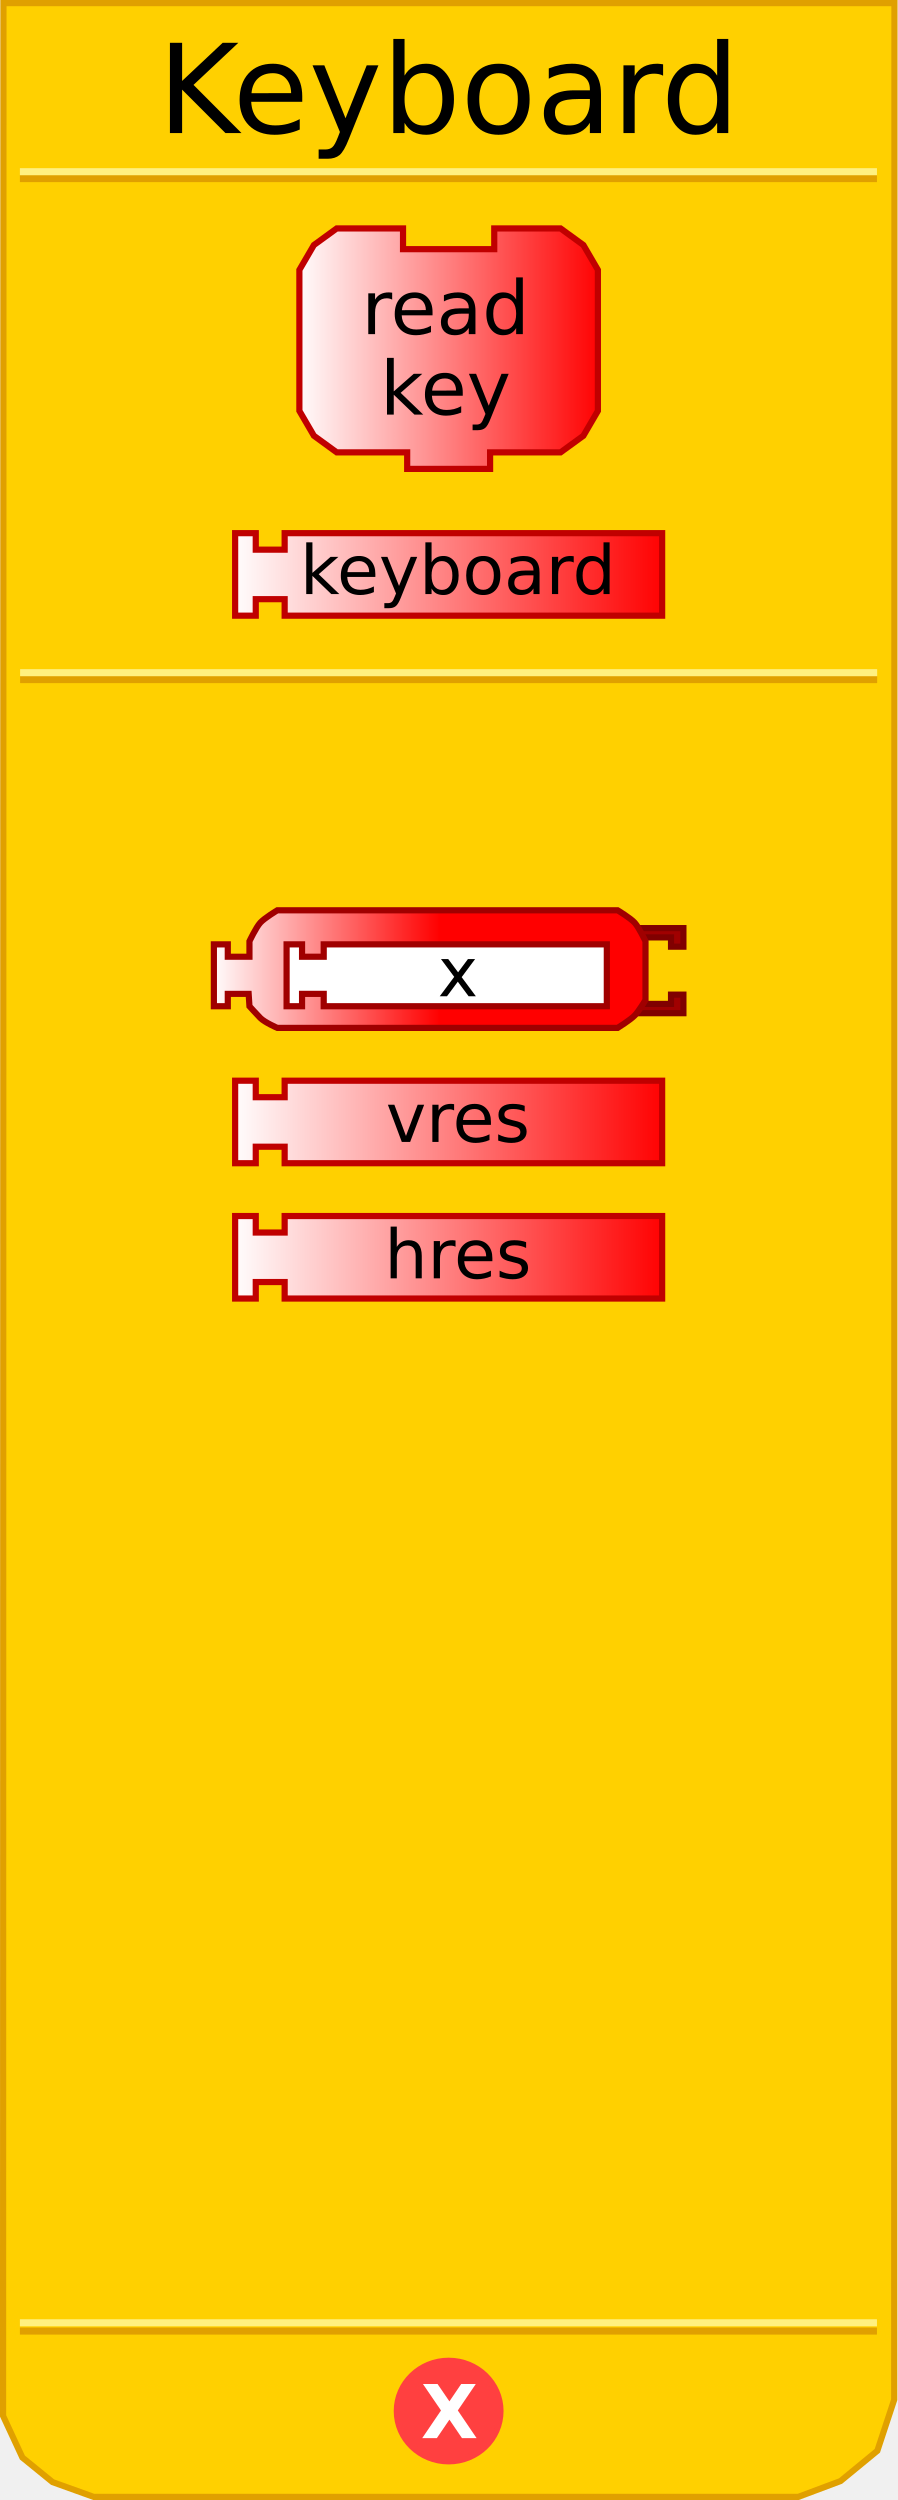
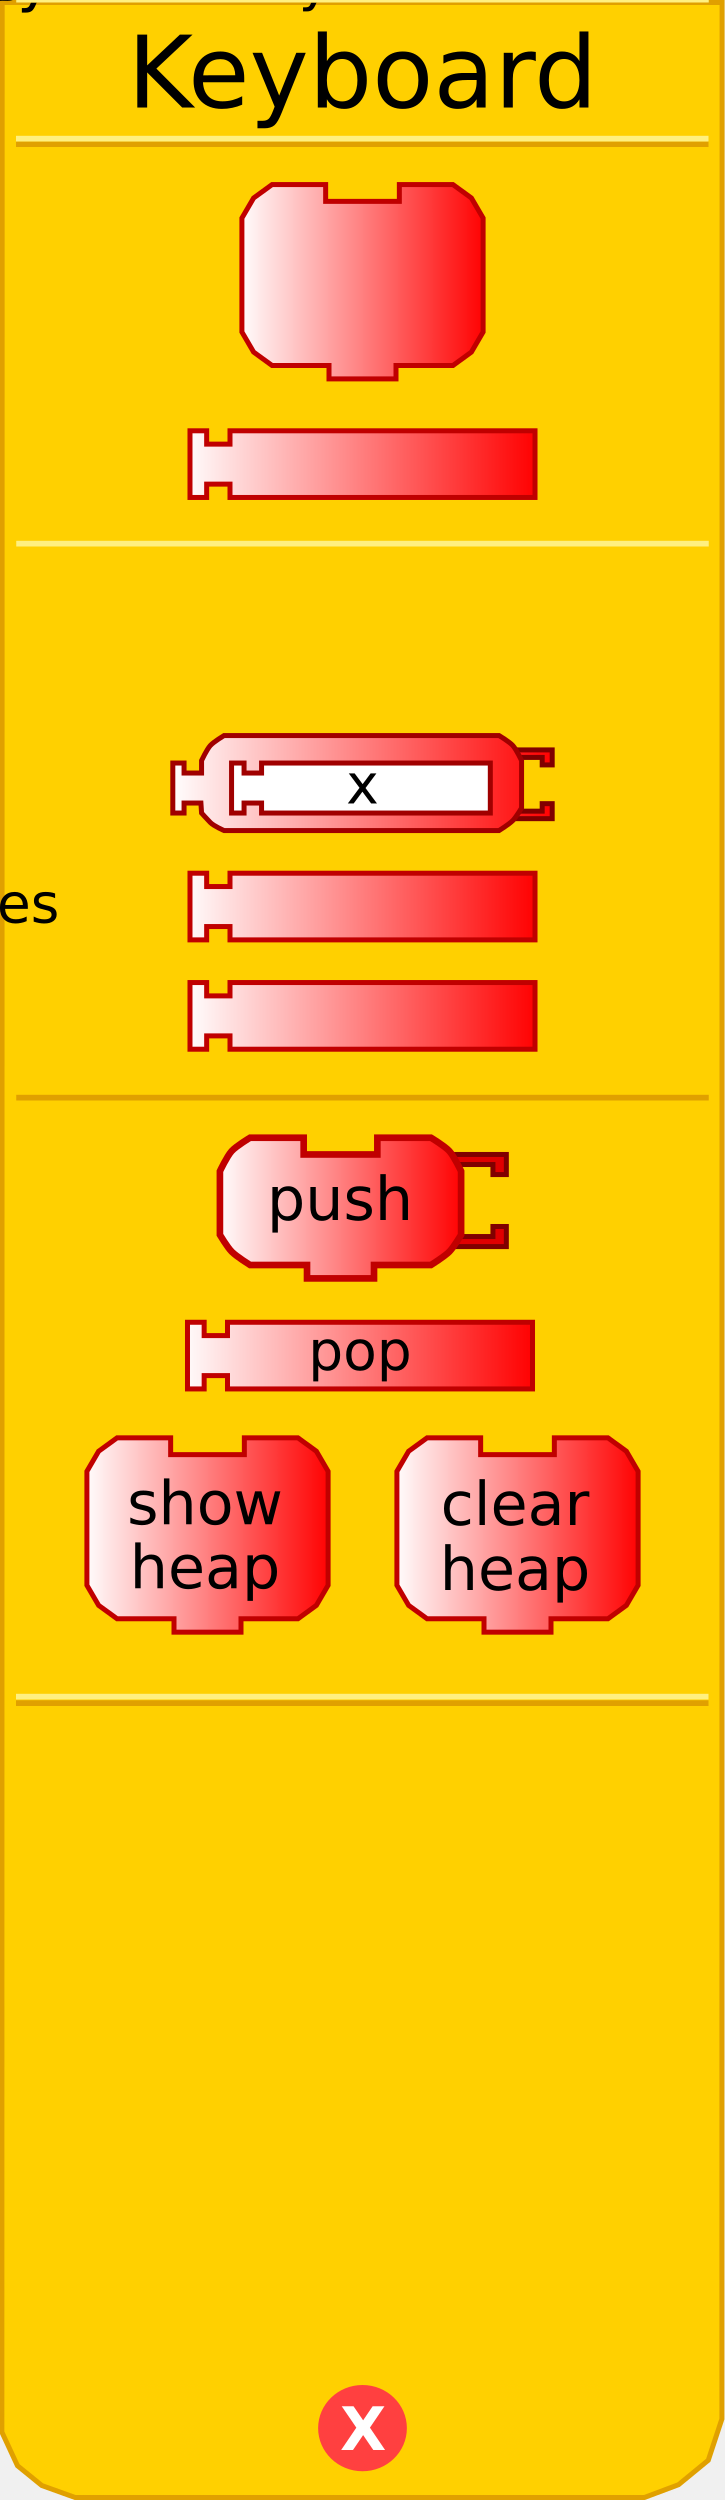
- <svg xmlns="http://www.w3.org/2000/svg" xmlns:xlink="http://www.w3.org/1999/xlink" version="1.0" width="145" height="404" id="svg2">
+ <svg xmlns="http://www.w3.org/2000/svg" xmlns:xlink="http://www.w3.org/1999/xlink" version="1.0" width="145" height="500" id="svg2">
  <defs id="defs4">
    <linearGradient id="linearGradient3712">
      <stop id="stop3714" style="stop-color:#ffffff;stop-opacity:1" offset="0" />
      <stop id="stop3716" style="stop-color:#ff0000;stop-opacity:1" offset="1" />
    </linearGradient>
-     <linearGradient x1="69.856" y1="226.654" x2="140.193" y2="226.654" id="linearGradient2487" xlink:href="#linearGradient3712" gradientUnits="userSpaceOnUse" gradientTransform="translate(-32.50255,109.495)" />
-     <linearGradient x1="69.856" y1="174.226" x2="140.193" y2="174.226" id="linearGradient2494" xlink:href="#linearGradient3712" gradientUnits="userSpaceOnUse" gradientTransform="translate(-32.50255,109.2522)" />
-     <linearGradient x1="69.856" y1="226.654" x2="140.193" y2="226.654" id="linearGradient2501" xlink:href="#linearGradient3712" gradientUnits="userSpaceOnUse" gradientTransform="translate(-32.50255,135.83)" />
-     <linearGradient x1="69.856" y1="174.226" x2="140.193" y2="174.226" id="linearGradient2508" xlink:href="#linearGradient3712" gradientUnits="userSpaceOnUse" gradientTransform="translate(-32.50255,135.5872)" />
-     <linearGradient x1="0" y1="22" x2="74" y2="22" id="linearGradient3172" xlink:href="#linearGradient3166" gradientUnits="userSpaceOnUse" />
-     <linearGradient id="linearGradient3166">
-       <stop id="stop3168" style="stop-color:#ffffff;stop-opacity:1" offset="0" />
-       <stop id="stop3170" style="stop-color:#ff0000;stop-opacity:1" offset="1" />
-     </linearGradient>
-     <linearGradient x1="69.856" y1="226.654" x2="140.193" y2="226.654" id="linearGradient2431" xlink:href="#linearGradient3712" gradientUnits="userSpaceOnUse" gradientTransform="translate(-32.52428,-133.8278)" />
-     <linearGradient x1="0" y1="22" x2="74" y2="22" id="linearGradient3208" xlink:href="#linearGradient3166" gradientUnits="userSpaceOnUse" gradientTransform="matrix(0.67,0,0,0.67,47.71,36.24818)" />
-     <linearGradient x1="69.856" y1="226.654" x2="140.193" y2="226.654" id="linearGradient2441" xlink:href="#linearGradient3712" gradientUnits="userSpaceOnUse" gradientTransform="translate(-32.52428,132.449)" />
-     <linearGradient x1="69.856" y1="226.654" x2="140.193" y2="226.654" id="linearGradient2443" xlink:href="#linearGradient3712" gradientUnits="userSpaceOnUse" gradientTransform="translate(-32.52428,106.1141)" />
-     <linearGradient x1="0" y1="0" x2="64" y2="0" id="linearGradient2540" xlink:href="#linearGradient3166" gradientUnits="userSpaceOnUse" gradientTransform="translate(34.40441,58.02757)" />
-     <linearGradient id="linearGradient2504">
-       <stop id="stop2506" style="stop-color:#ffffff;stop-opacity:1" offset="0" />
-       <stop id="stop2508" style="stop-color:#00ff00;stop-opacity:1" offset="1" />
-     </linearGradient>
-     <linearGradient x1="0" y1="0" x2="64" y2="0" id="linearGradient2510" xlink:href="#linearGradient3166" gradientUnits="userSpaceOnUse" gradientTransform="translate(0,4.96875)" />
-     <linearGradient x1="210" y1="10.5" x2="0" y2="10.5" id="linearGradient2512" xlink:href="#linearGradient3886" gradientUnits="userSpaceOnUse" />
-     <linearGradient id="linearGradient2514">
-       <stop id="stop2516" style="stop-color:#0000ff;stop-opacity:1" offset="0" />
-       <stop id="stop2518" style="stop-color:#ffffff;stop-opacity:1" offset="1" />
-     </linearGradient>
-     <linearGradient x1="210" y1="10.5" x2="0" y2="10.5" id="linearGradient2520" xlink:href="#linearGradient3886" gradientUnits="userSpaceOnUse" />
-     <linearGradient x1="0" y1="0" x2="64" y2="0" id="linearGradient2522" xlink:href="#linearGradient3166" gradientUnits="userSpaceOnUse" gradientTransform="translate(0,4.96875)" />
-     <linearGradient x1="0" y1="0" x2="104" y2="21" id="linearGradient2524" xlink:href="#linearGradient3166" gradientUnits="userSpaceOnUse" gradientTransform="translate(0,5.5)" />
-     <linearGradient id="linearGradient2492">
-       <stop id="stop2494" style="stop-color:#ffffff;stop-opacity:1" offset="0" />
-       <stop id="stop2496" style="stop-color:#00ff00;stop-opacity:1" offset="1" />
-     </linearGradient>
-     <linearGradient x1="0" y1="0" x2="104" y2="21" id="linearGradient2493" xlink:href="#linearGradient3166" gradientUnits="userSpaceOnUse" />
-     <linearGradient id="linearGradient2486">
-       <stop id="stop2488" style="stop-color:#ffffff;stop-opacity:1" offset="0" />
-       <stop id="stop2490" style="stop-color:#0000ff;stop-opacity:1" offset="1" />
-     </linearGradient>
-     <linearGradient id="linearGradient2509">
-       <stop id="stop2511" style="stop-color:#ffffff;stop-opacity:1" offset="0" />
-       <stop id="stop2513" style="stop-color:#ffff00;stop-opacity:1" offset="1" />
-     </linearGradient>
-     <linearGradient x1="0" y1="22" x2="74" y2="22" id="linearGradient2515" xlink:href="#linearGradient3166" gradientUnits="userSpaceOnUse" />
-     <linearGradient x1="0" y1="22" x2="128.684" y2="22" id="linearGradient2623" xlink:href="#linearGradient3166" gradientUnits="userSpaceOnUse" />
-     <linearGradient id="linearGradient2595">
-       <stop id="stop2597" style="stop-color:#ffffff;stop-opacity:1" offset="0" />
-       <stop id="stop2599" style="stop-color:#00ff00;stop-opacity:1" offset="1" />
-     </linearGradient>
-     <linearGradient x1="0" y1="22" x2="74" y2="22" id="linearGradient2601" xlink:href="#linearGradient3166" gradientUnits="userSpaceOnUse" />
-     <linearGradient id="linearGradient2473">
-       <stop id="stop2475" style="stop-color:#ffffff;stop-opacity:1" offset="0" />
-       <stop id="stop2477" style="stop-color:#00ff00;stop-opacity:1" offset="1" />
-     </linearGradient>
-     <linearGradient x1="0" y1="0" x2="64" y2="0" id="linearGradient4238" xlink:href="#linearGradient3166" gradientUnits="userSpaceOnUse" gradientTransform="translate(0,4.96875)" />
-     <linearGradient x1="210" y1="10.5" x2="0" y2="10.5" id="linearGradient4211" xlink:href="#linearGradient3886" gradientUnits="userSpaceOnUse" />
-     <linearGradient id="linearGradient3886">
-       <stop id="stop3888" style="stop-color:#0000ff;stop-opacity:1" offset="0" />
-       <stop id="stop3890" style="stop-color:#ffffff;stop-opacity:1" offset="1" />
-     </linearGradient>
-     <linearGradient x1="210" y1="10.5" x2="0" y2="10.5" id="linearGradient2496" xlink:href="#linearGradient3886" gradientUnits="userSpaceOnUse" />
-     <linearGradient x1="0" y1="0" x2="64" y2="0" id="linearGradient2608" xlink:href="#linearGradient3166" gradientUnits="userSpaceOnUse" gradientTransform="translate(0,4.96875)" />
-     <linearGradient x1="0" y1="22" x2="128.684" y2="22" id="linearGradient2606" xlink:href="#linearGradient3166" gradientUnits="userSpaceOnUse" gradientTransform="translate(11.5,0)" />
-     <linearGradient id="linearGradient2600">
-       <stop id="stop2602" style="stop-color:#ffffff;stop-opacity:1" offset="0" />
-       <stop id="stop2604" style="stop-color:#ff0000;stop-opacity:1" offset="1" />
-     </linearGradient>
-     <linearGradient x1="0" y1="22" x2="74" y2="22" id="linearGradient3432" xlink:href="#linearGradient3166" gradientUnits="userSpaceOnUse" gradientTransform="matrix(0.5,0,0,0.5,34.1875,291.5911)" />
-     <linearGradient x1="0" y1="22" x2="74" y2="22" id="linearGradient2502" xlink:href="#linearGradient3166" gradientUnits="userSpaceOnUse" gradientTransform="matrix(0.5,0,0,0.5,34.1875,291.5911)" />
-     <linearGradient x1="69.856" y1="226.654" x2="140.193" y2="226.654" id="linearGradient2505" xlink:href="#linearGradient3712" gradientUnits="userSpaceOnUse" gradientTransform="translate(-32.52428,106.1141)" />
+     <linearGradient x1="69" y1="226" x2="140" y2="226" id="linearGradient2431" xlink:href="#linearGradient3712" gradientUnits="userSpaceOnUse" gradientTransform="translate(-32.52428,-133.8278)" />
+     <linearGradient x1="0" y1="22" x2="74" y2="22" id="linearGradient3208" xlink:href="#linearGradient3712" gradientUnits="userSpaceOnUse" gradientTransform="matrix(0.67,0,0,0.67,47.71,36.24818)" />
+     <linearGradient x1="69" y1="226" x2="140" y2="226" id="linearGradient2505" xlink:href="#linearGradient3712" gradientUnits="userSpaceOnUse" gradientTransform="translate(-32.52428,106.1141)" />
    <linearGradient x1="69.856" y1="226.654" x2="140.193" y2="226.654" id="linearGradient2507" xlink:href="#linearGradient3712" gradientUnits="userSpaceOnUse" gradientTransform="translate(-32.52428,132.449)" />
-     <linearGradient x1="0" y1="22" x2="74" y2="22" id="linearGradient2616" xlink:href="#linearGradient3166" gradientUnits="userSpaceOnUse" />
-     <linearGradient id="linearGradient2610">
-       <stop id="stop2612" style="stop-color:#ffffff;stop-opacity:1" offset="0" />
-       <stop id="stop2614" style="stop-color:#ff0000;stop-opacity:1" offset="1" />
-     </linearGradient>
-     <linearGradient x1="0" y1="22" x2="74" y2="22" id="linearGradient3398" xlink:href="#linearGradient3166" gradientUnits="userSpaceOnUse" gradientTransform="matrix(0.5,0,0,0.5,54,116.5744)" />
-     <linearGradient x1="0" y1="22" x2="74" y2="22" id="linearGradient2543" xlink:href="#linearGradient3166" gradientUnits="userSpaceOnUse" gradientTransform="matrix(0.5,0,0,0.5,34.0625,146.6083)" />
+     <linearGradient x1="0" y1="22" x2="74" y2="22" id="linearGradient2513" xlink:href="#linearGradient3712" gradientUnits="userSpaceOnUse" gradientTransform="matrix(0.5,0,0,0.5,34.0625,146.6083)" />
+     <linearGradient x1="34.062" y1="156.608" x2="110.938" y2="156.608" id="linearGradient3199" xlink:href="#linearGradient3712" gradientUnits="userSpaceOnUse" />
+     <linearGradient x1="34.062" y1="156.608" x2="110.938" y2="156.608" id="linearGradient3209" xlink:href="#linearGradient3712" gradientUnits="userSpaceOnUse" />
+     <linearGradient x1="34.062" y1="156.608" x2="110.938" y2="156.608" id="linearGradient3213" xlink:href="#linearGradient3712" gradientUnits="userSpaceOnUse" />
+     <linearGradient x1="34.062" y1="156.608" x2="110.938" y2="156.608" id="linearGradient3219" xlink:href="#linearGradient3712" gradientUnits="userSpaceOnUse" />
+     <linearGradient x1="34.062" y1="156.608" x2="110.938" y2="156.608" id="linearGradient3222" xlink:href="#linearGradient3712" gradientUnits="userSpaceOnUse" />
+     <linearGradient x1="34.062" y1="156.608" x2="110.938" y2="156.608" id="linearGradient3225" xlink:href="#linearGradient3712" gradientUnits="userSpaceOnUse" />
+     <linearGradient x1="0" y1="22" x2="74" y2="22" id="linearGradient3318" xlink:href="#linearGradient3712" gradientUnits="userSpaceOnUse" gradientTransform="matrix(0.67,0,0,0.67,15.71,283.0426)" />
+     <linearGradient x1="0" y1="22" x2="74" y2="22" id="linearGradient3320" xlink:href="#linearGradient3712" gradientUnits="userSpaceOnUse" gradientTransform="matrix(0.67,0,0,0.67,77.71,282.9)" />
+     <linearGradient x1="69" y1="226" x2="140" y2="226" id="linearGradient3322" xlink:href="#linearGradient3712" gradientUnits="userSpaceOnUse" gradientTransform="translate(-33.02428,30.4667)" />
+     <linearGradient x1="0" y1="22" x2="74" y2="22" id="linearGradient3452" xlink:href="#linearGradient3712" gradientUnits="userSpaceOnUse" gradientTransform="matrix(0.67,0,0,0.67,43.3125,226.8727)" />
  </defs>
-   <path d="M 0.559,0.5 L 0.497,390.41 L 3.621,397.143 L 8.495,401.107 L 15.156,403.503 L 128.981,403.503 L 135.83,400.939 L 141.779,396.047 L 144.503,387.792 L 144.541,0.5 L 0.559,0.5 z" id="path13" style="fill:#ffd000;fill-opacity:1;stroke:#e0a000;stroke-width:1px;stroke-opacity:1" />
-   <rect width="137.5" height="0.14" x="3.715" y="-28.932" transform="scale(1,-1)" id="rect15" style="opacity:1;fill:#ffd000;fill-opacity:1;stroke:#e0a000;stroke-width:1;stroke-opacity:1" />
-   <rect width="137.5" height="0.14" x="3.715" y="-27.816" transform="scale(1,-1)" id="rect17" style="opacity:1;fill:#ffd000;fill-opacity:1;stroke:#fff080;stroke-width:1;stroke-opacity:1" />
-   <rect width="137.5" height="0.14" x="3.715" y="-376.771" transform="scale(1,-1)" id="rect19" style="opacity:1;fill:#ffd000;fill-opacity:1;stroke:#e0a000;stroke-width:1;stroke-opacity:1" />
-   <rect width="137.5" height="0.14" x="3.715" y="-375.432" transform="scale(1,-1)" id="rect4001" style="opacity:1;fill:#ffd000;fill-opacity:1;stroke:#fff080;stroke-width:1;stroke-opacity:1" />
-   <path d="M 79.5,438.375 C 79.5,442.862 75.75,446.5 71.125,446.5 C 66.5,446.5 62.75,442.862 62.75,438.375 C 62.75,433.888 66.5,430.25 71.125,430.25 C 75.75,430.25 79.5,433.888 79.5,438.375 L 79.5,438.375 z" transform="translate(1.375,-48.74902)" id="path22" style="fill:#ff4040;fill-opacity:1;stroke:#ff4040;stroke-width:1;stroke-opacity:1" />
-   <text id="text24" style="font-size:12px;font-family:Bitstream Vera Sans">
-     <tspan x="68" y="394" id="tspan26" style="font-size:12px;font-weight:bold;fill:#ffffff">X</tspan>
+   <path d="M 0.434,0.5 L 0.372,486.41 L 3.496,493.143 L 8.37,497.107 L 15.031,499.503 L 128.856,499.503 L 135.705,496.939 L 141.654,492.047 L 144.378,483.792 L 144.416,0.5 L 0.434,0.5 z" id="path23" style="fill:#ffd000;fill-opacity:1;stroke:#e0a000;stroke-width:1px;stroke-opacity:1" />
+   <path d="M 79.5,438.375 C 79.5,442.862 75.75,446.5 71.125,446.5 C 66.5,446.5 62.75,442.862 62.75,438.375 C 62.75,433.888 66.5,430.25 71.125,430.25 C 75.75,430.25 79.5,433.888 79.5,438.375 L 79.5,438.375 z" transform="translate(1.375,47.25098)" id="path39" style="fill:#ff4040;fill-opacity:1;stroke:#ff4040;stroke-width:1;stroke-opacity:1" />
+   <text id="text41" style="font-size:12px;font-variant:normal;font-weight:bold;text-align:start;text-anchor:start;fill:#ffffff;fill-opacity:1;stroke:none;stroke-width:1px;stroke-opacity:1;font-family:Bitstream Vera Sans">
+     <tspan x="68" y="490" id="tspan43" style="font-size:12px">X</tspan>
  </text>
+   <rect width="137.5" height="0.14" x="3.7" y="-28.9" transform="scale(1,-1)" id="rect15" style="opacity:1;fill:#ffd000;fill-opacity:1;stroke:#e0a000;stroke-width:1;stroke-opacity:1" />
+   <rect width="137.5" height="0.14" x="3.7" y="-27.8" transform="scale(1,-1)" id="rect17" style="opacity:1;fill:#ffd000;fill-opacity:1;stroke:#fff080;stroke-width:1;stroke-opacity:1" />
+   <rect width="137.5" height="0.14" x="3.7" y="-340.7" transform="scale(1,-1)" id="rect19" style="opacity:1;fill:#ffd000;fill-opacity:1;stroke:#e0a000;stroke-width:1;stroke-opacity:1" />
+   <rect width="137.5" height="0.14" x="3.7" y="-339.4" transform="scale(1,-1)" id="rect4001" style="opacity:1;fill:#ffd000;fill-opacity:1;stroke:#fff080;stroke-width:1;stroke-opacity:1" />
  <text id="text28" style="font-size:12px;text-align:center;text-anchor:middle;font-family:Bitstream Vera Sans">
    <tspan x="72.5" y="21.5" id="tspan30" style="font-size:20px">Keyboard</tspan>
  </text>
  <path d="M 79.87,36.918 C 90.59,36.918 90.59,36.918 90.59,36.918 L 94.275,39.598 L 96.62,43.618 L 96.62,66.398 L 94.275,70.418 L 90.59,73.098 L 79.2,73.098 L 79.2,73.098 L 79.2,75.778 L 65.8,75.778 L 65.8,73.098 L 54.41,73.098 L 50.725,70.418 L 48.38,66.398 L 48.38,43.618 L 50.725,39.598 L 54.41,36.918 L 65.13,36.918 L 65.13,40.268 L 79.87,40.268 L 79.87,36.918 z" id="path10" style="fill:url(#linearGradient3208);fill-opacity:1;stroke:#c00000;stroke-width:1;stroke-miterlimit:4;stroke-dasharray:none;stroke-opacity:1" />
  <text style="font-size:8.04px;text-align:center;text-anchor:middle;font-family:Bitstream Vera Sans">
-     <tspan x="72" y="54" id="tspan14" style="font-size:12.06px">read</tspan>
+     <tspan x="72." y="54." id="tspan14" style="font-size:12.06px">read</tspan>
  </text>
  <text style="font-size:8.04px;text-align:center;text-anchor:middle;font-family:Bitstream Vera Sans">
-     <tspan x="72" y="67" id="tspan18" style="font-size:12.06px">key</tspan>
+     <tspan x="72." y="67." id="tspan18" style="font-size:12.06px">key</tspan>
  </text>
  <path d="M 37.998,86.159 L 41.332,86.159 L 41.332,88.826 L 45.999,88.826 L 45.999,86.159 L 107.002,86.159 L 107.002,99.493 L 45.999,99.493 L 45.999,96.826 L 41.332,96.826 L 41.332,99.493 L 37.998,99.493 L 37.998,86.159 z" id="path2425" style="fill:url(#linearGradient2431);fill-opacity:1;stroke:#c00000;stroke-width:1;stroke-opacity:1" />
  <text style="font-size:12px;text-align:center;text-anchor:middle;font-family:Bitstream Vera Sans">
-     <tspan x="74" y="96" id="tspan2429" style="font-size:11px">keyboard</tspan>
+     <tspan x="72.5" y="96." id="tspan2429" style="font-size:11px">keyboard</tspan>
  </text>
+   <g transform="translate(-1e-6,-151.4585)" id="g2492">
+     <path d="M 37.998,326.101 L 41.332,326.101 L 41.332,328.768 L 45.999,328.768 L 45.999,326.101 L 107.002,326.101 L 107.002,339.435 L 45.999,339.435 L 45.999,336.768 L 41.332,336.768 L 41.332,339.435 L 37.998,339.435 L 37.998,326.101 z" id="path2435" style="fill:url(#linearGradient2505);fill-opacity:1;stroke:#c00000;stroke-width:1;stroke-opacity:1" />
+     <text style="font-size:12px;text-align:center;text-anchor:middle;font-family:Bitstream Vera Sans">
+       <tspan x="72." y="336" id="tspan2439" style="font-size:11px">hres</tspan>
+     </text>
+   </g>
  <g transform="translate(-5e-7,-155.9256)" id="g2497">
    <path d="M 37.998,352.436 L 41.332,352.436 L 41.332,355.103 L 45.999,355.103 L 45.999,352.436 L 107.002,352.436 L 107.002,365.77 L 45.999,365.77 L 45.999,363.103 L 41.332,363.103 L 41.332,365.77 L 37.998,365.77 L 37.998,352.436 z" id="path2429" style="fill:url(#linearGradient2507);fill-opacity:1;stroke:#c00000;stroke-width:1;stroke-opacity:1" />
    <text style="font-size:12px;text-align:center;text-anchor:middle;font-family:Bitstream Vera Sans">
-       <tspan x="74" y="362.5" id="tspan2433" style="font-size:11px">hres</tspan>
+       <tspan x="72.5" y="362." id="tspan2433" style="font-size:11px">vres</tspan>
    </text>
  </g>
-   <g transform="translate(-1e-6,-151.4585)" id="g2492">
-     <path d="M 37.998,326.101 L 41.332,326.101 L 41.332,328.768 L 45.999,328.768 L 45.999,326.101 L 107.002,326.101 L 107.002,339.435 L 45.999,339.435 L 45.999,336.768 L 41.332,336.768 L 41.332,339.435 L 37.998,339.435 L 37.998,326.101 z" id="path2435" style="fill:url(#linearGradient2505);fill-opacity:1;stroke:#c00000;stroke-width:1;stroke-opacity:1" />
+   <rect width="137.5" height="0.14" x="3.75" y="-109." transform="scale(1,-1)" id="rect2656" style="opacity:1;fill:#ffd000;fill-opacity:1;stroke:#e0a000;stroke-width:1;stroke-opacity:1" />
+   <rect width="137.5" height="0.14" x="3.75" y="-108.8" transform="scale(1,-1)" id="rect2658" style="opacity:1;fill:#ffd000;fill-opacity:1;stroke:#fff080;stroke-width:1;stroke-opacity:1" />
+   <path d="M 102.188,149.983 L 110.438,149.983 L 110.438,152.983 L 108.438,152.983 L 108.438,151.483 L 103.188,151.483" id="path2493" style="fill:url(#linearGradient3225);fill-opacity:1;stroke:#800000;stroke-width:1;stroke-miterlimit:4;stroke-dasharray:none;stroke-opacity:1" />
+   <path d="M 102.188,163.733 L 110.438,163.733 L 110.438,160.733 L 108.438,160.733 L 108.438,162.233 L 103.188,162.233" id="path2495" style="fill:url(#linearGradient3222);fill-opacity:1;stroke:#800000;stroke-width:1;stroke-miterlimit:4;stroke-dasharray:none;stroke-opacity:1" />
+   <path d="M 63.312,147.108 C 71.312,147.108 99.812,147.108 99.812,147.108 C 99.812,147.108 101.878,148.352 102.562,149.108 C 103.261,149.881 104.312,152.108 104.312,152.108 L 104.312,161.608 C 104.312,161.608 103.204,163.455 102.562,164.108 C 101.848,164.836 99.812,166.108 99.812,166.108 L 63.312,166.108 L 63.312,166.108 L 53.312,166.108 L 44.812,166.108 C 44.812,166.108 42.777,165.226 42.062,164.498 C 41.421,163.845 40.312,162.608 40.312,162.608 L 40.182,160.608 L 36.812,160.608 L 36.812,162.608 L 34.562,162.608 L 34.562,152.608 L 36.812,152.608 L 36.812,154.608 L 40.312,154.608 L 40.312,152.108 C 40.312,152.108 41.364,149.881 42.062,149.108 C 42.747,148.352 44.812,147.108 44.812,147.108 L 53.312,147.108 L 63.312,147.108 z" id="path2653" style="fill:url(#linearGradient3219);fill-opacity:1;stroke:#a00000;stroke-width:1;stroke-miterlimit:4;stroke-dasharray:none;stroke-opacity:1" />
+   <path d="M 46.312,152.608 L 48.812,152.608 L 48.812,154.608 L 52.312,154.608 L 52.312,152.608 L 98.063,152.608 L 98.063,162.608 L 52.312,162.608 L 52.312,160.608 L 48.812,160.608 L 48.812,162.608 L 46.312,162.608 L 46.312,152.608 z" id="path9" style="fill:#ffffff;fill-opacity:1;stroke:#a00000;stroke-width:1;stroke-miterlimit:4;stroke-dasharray:none;stroke-opacity:1" />
+   <text style="font-size:12px;text-align:center;text-anchor:middle;fill:#000000;fill-opacity:1;font-family:Bitstream Vera Sans">
+     <tspan x="72.5" y="160.7" id="tspan2696" style="font-size:11px;fill:#000000;fill-opacity:1">x</tspan>
+   </text>
+   <rect width="137.5" height="0.14" x="3.75" y="-219.6" transform="scale(1,-1)" id="rect3247" style="opacity:1;fill:#ffd000;fill-opacity:1;stroke:#e0a000;stroke-width:1;stroke-opacity:1" />
+   <rect width="137.5" height="0.14" x="3.75" y="-218." transform="scale(1,-1)" id="rect3249" style="opacity:1;fill:#ffd000;fill-opacity:1;stroke:#fff080;stroke-width:1;stroke-opacity:1" />
+   <g transform="translate(0,14)" id="g3283">
+     <path d="M 37.498,250.453 L 40.832,250.453 L 40.832,253.12 L 45.499,253.12 L 45.499,250.453 L 106.502,250.453 L 106.502,263.787 L 45.499,263.787 L 45.499,261.121 L 40.832,261.121 L 40.832,263.787 L 37.498,263.787 L 37.498,250.453 z" id="path3261" style="fill:url(#linearGradient3322);fill-opacity:1;stroke:#c00000;stroke-width:1;stroke-opacity:1" />
    <text style="font-size:12px;text-align:center;text-anchor:middle;font-family:Bitstream Vera Sans">
-       <tspan x="74" y="336" id="tspan2439" style="font-size:11px">vres</tspan>
+       <tspan x="72" y="260" id="tspan3265" style="font-size:11px">pop</tspan>
    </text>
  </g>
-   <rect width="137.5" height="0.14" x="3.75" y="-109.891" transform="scale(1,-1)" id="rect2656" style="opacity:1;fill:#ffd000;fill-opacity:1;stroke:#e0a000;stroke-width:1;stroke-opacity:1" />
-   <rect width="137.5" height="0.14" x="3.75" y="-108.775" transform="scale(1,-1)" id="rect2658" style="opacity:1;fill:#ffd000;fill-opacity:1;stroke:#fff080;stroke-width:1;stroke-opacity:1" />
-   <g id="g2579">
-     <path d="M 102.188,149.983 L 110.438,149.983 L 110.438,152.983 L 108.438,152.983 L 108.438,151.483 L 103.188,151.483" id="path2493" style="fill:#a00000;fill-opacity:1;stroke:#800000;stroke-width:1;stroke-miterlimit:4;stroke-dasharray:none;stroke-opacity:1" />
-     <path d="M 102.188,163.733 L 110.438,163.733 L 110.438,160.733 L 108.438,160.733 L 108.438,162.233 L 103.188,162.233" id="path2495" style="fill:#a00000;fill-opacity:1;stroke:#800000;stroke-width:1;stroke-miterlimit:4;stroke-dasharray:none;stroke-opacity:1" />
-     <path d="M 63.312,147.108 C 71.312,147.108 99.812,147.108 99.812,147.108 C 99.812,147.108 101.878,148.352 102.562,149.108 C 103.261,149.881 104.312,152.108 104.312,152.108 L 104.312,161.608 C 104.312,161.608 103.204,163.455 102.562,164.108 C 101.848,164.836 99.812,166.108 99.812,166.108 L 63.312,166.108 L 63.312,166.108 L 53.312,166.108 L 44.812,166.108 C 44.812,166.108 42.777,165.226 42.062,164.498 C 41.421,163.845 40.312,162.608 40.312,162.608 L 40.182,160.608 L 36.812,160.608 L 36.812,162.608 L 34.562,162.608 L 34.562,152.608 L 36.812,152.608 L 36.812,154.608 L 40.312,154.608 L 40.312,152.108 C 40.312,152.108 41.364,149.881 42.062,149.108 C 42.747,148.352 44.812,147.108 44.812,147.108 L 53.312,147.108 L 63.312,147.108 z" id="path2653" style="fill:url(#linearGradient2543);fill-opacity:1;stroke:#a00000;stroke-width:1;stroke-miterlimit:4;stroke-dasharray:none;stroke-opacity:1" />
-     <path d="M 46.312,152.608 L 48.812,152.608 L 48.812,154.608 L 52.312,154.608 L 52.312,152.608 L 98.063,152.608 L 98.063,162.608 L 52.312,162.608 L 52.312,160.608 L 48.812,160.608 L 48.812,162.608 L 46.312,162.608 L 46.312,152.608 z" id="path9" style="fill:#ffffff;fill-opacity:1;stroke:#a00000;stroke-width:1;stroke-miterlimit:4;stroke-dasharray:none;stroke-opacity:1" />
-     <text style="font-size:12px;text-align:center;text-anchor:middle;font-family:Bitstream Vera Sans">
-       <tspan x="74" y="161" id="tspan2696" style="font-size:11px">x</tspan>
-     </text>
+   <g transform="translate(1,4)" id="g3304">
+     <g transform="translate(0,-0.14263)" id="g3288">
+       <path d="M 47.87,283.713 C 58.59,283.713 58.59,283.713 58.59,283.713 L 62.275,286.393 L 64.62,290.413 L 64.62,313.193 L 62.275,317.213 L 58.59,319.893 L 47.2,319.893 L 47.2,319.893 L 47.2,322.573 L 33.8,322.573 L 33.8,319.893 L 22.41,319.893 L 18.725,317.213 L 16.38,313.193 L 16.38,290.413 L 18.725,286.393 L 22.41,283.713 L 33.13,283.713 L 33.13,287.063 L 47.87,287.063 L 47.87,283.713 z" id="path3251" style="fill:url(#linearGradient3318);fill-opacity:1;stroke:#c00000;stroke-width:1;stroke-miterlimit:4;stroke-dasharray:none;stroke-opacity:1" />
+       <text style="font-size:8.04px;text-align:center;text-anchor:middle;font-family:Bitstream Vera Sans">
+         <tspan x="40" y="301" id="tspan3255" style="font-size:12.06px">show</tspan>
+       </text>
+       <text style="font-size:8.04px;text-align:center;text-anchor:middle;font-family:Bitstream Vera Sans">
+         <tspan x="40" y="313.8" id="tspan3259" style="font-size:12.06px">heap</tspan>
+       </text>
+     </g>
+     <g id="g3295">
+       <path d="M 109.87,283.57 C 120.59,283.57 120.59,283.57 120.59,283.57 L 124.275,286.25 L 126.62,290.27 L 126.62,313.05 L 124.275,317.07 L 120.59,319.75 L 109.2,319.75 L 109.2,319.75 L 109.2,322.43 L 95.8,322.43 L 95.8,319.75 L 84.41,319.75 L 80.725,317.07 L 78.38,313.05 L 78.38,290.27 L 80.725,286.25 L 84.41,283.57 L 95.13,283.57 L 95.13,286.92 L 109.87,286.92 L 109.87,283.57 z" id="path3271" style="fill:url(#linearGradient3320);fill-opacity:1;stroke:#c00000;stroke-width:1;stroke-miterlimit:4;stroke-dasharray:none;stroke-opacity:1" />
+       <text style="font-size:8.04px;text-align:center;text-anchor:middle;font-family:Bitstream Vera Sans">
+         <tspan x="102" y="301" id="tspan3275" style="font-size:12.06px">clear</tspan>
+       </text>
+       <text style="font-size:8.04px;text-align:center;text-anchor:middle;font-family:Bitstream Vera Sans">
+         <tspan x="102" y="314" id="tspan3279" style="font-size:12.06px">heap</tspan>
+       </text>
+     </g>
  </g>
+   <path d="M 90.213,230.893 L 101.267,230.893 L 101.267,234.913 L 98.588,234.913 L 98.588,232.903 L 91.552,232.903" id="path3422" style="fill:#e00000;fill-opacity:1;stroke:#800000;stroke-width:1;stroke-miterlimit:4;stroke-dasharray:none;stroke-opacity:1" />
+   <path d="M 90.213,249.318 L 101.267,249.318 L 101.267,245.298 L 98.588,245.298 L 98.588,247.308 L 91.552,247.308" id="path3424" style="fill:#e00000;fill-opacity:1;stroke:#800000;stroke-width:1;stroke-miterlimit:4;stroke-dasharray:none;stroke-opacity:1" />
+   <path d="M 75.472,227.543 C 86.192,227.543 86.192,227.543 86.192,227.543 C 86.192,227.543 88.961,229.209 89.877,230.223 C 90.814,231.258 92.222,234.243 92.222,234.243 L 92.222,246.973 C 92.222,246.973 90.737,249.447 89.877,250.323 C 88.92,251.298 86.192,253.003 86.192,253.003 L 74.802,253.003 L 74.802,253.003 L 74.802,255.683 L 61.403,255.683 L 61.403,253.003 L 50.013,253.003 C 50.013,253.003 47.285,251.298 46.328,250.323 C 45.468,249.447 43.983,246.973 43.983,246.973 L 43.983,234.243 C 43.983,234.243 45.391,231.258 46.328,230.223 C 47.244,229.209 50.013,227.543 50.013,227.543 L 60.733,227.543 L 60.733,230.893 L 75.472,230.893 L 75.472,227.543 z" id="path3426" style="fill:url(#linearGradient3452);fill-opacity:1;stroke:#c00000;stroke-width:1.33;stroke-miterlimit:4;stroke-dasharray:none;stroke-opacity:1" />
+   <text style="font-size:12.06px;text-align:center;text-anchor:middle;font-family:Bitstream Vera Sans">
+     <tspan x="68" y="244" id="tspan3430" style="font-size:12.06px;font-family:Bitstream Vera Sans">push</tspan>
+   </text>
</svg>
